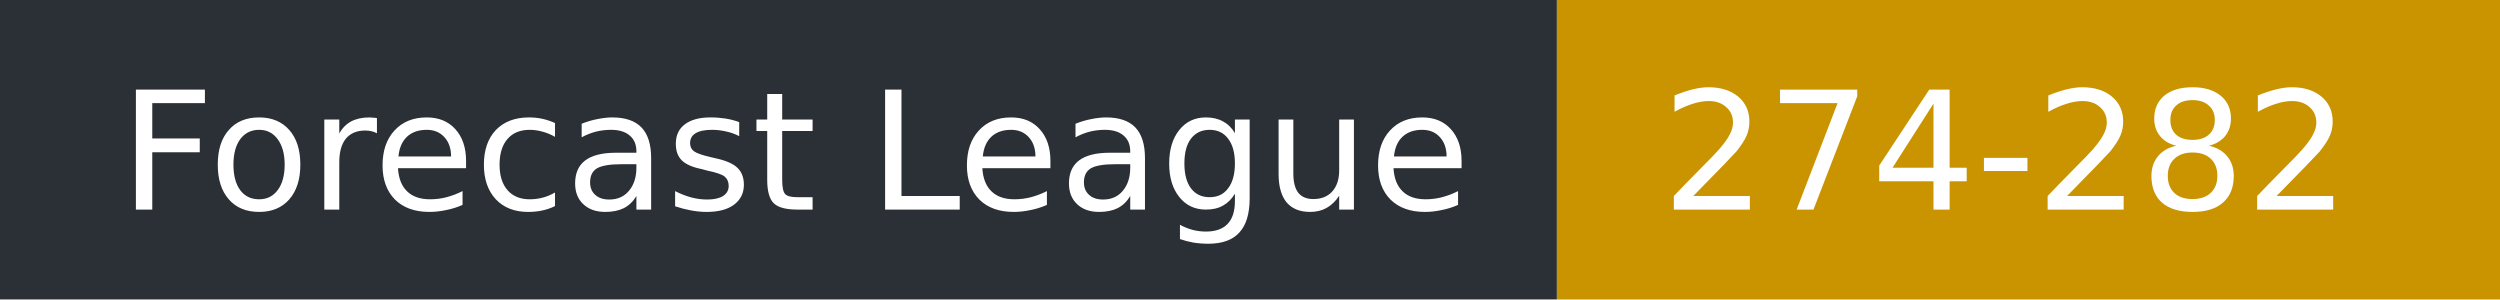
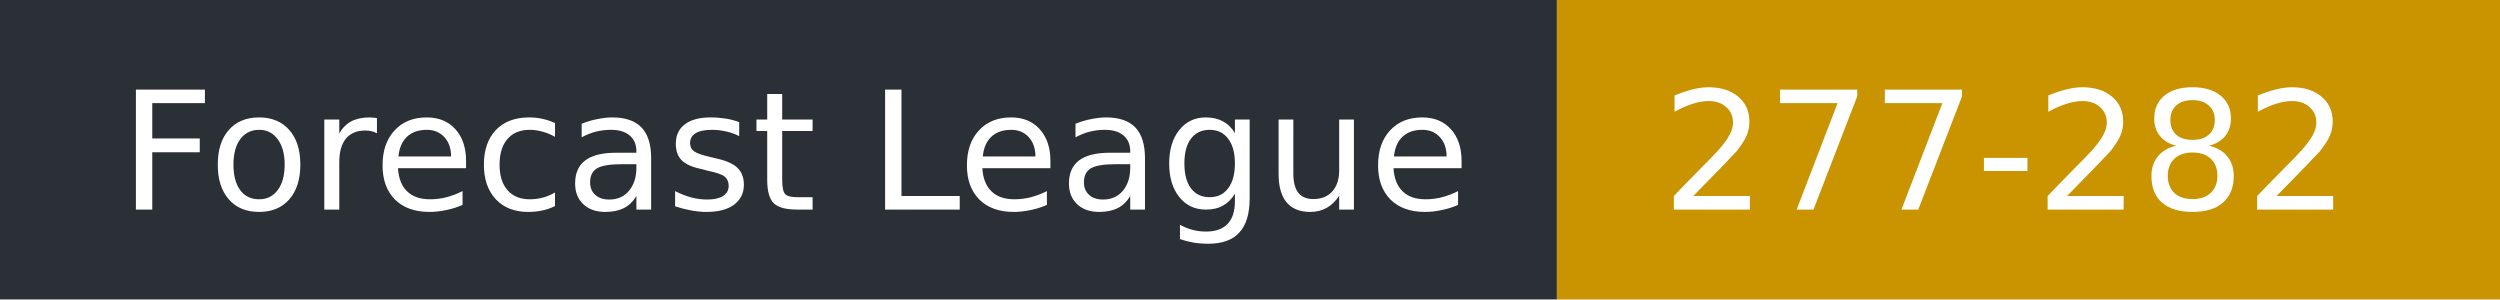
- <svg xmlns="http://www.w3.org/2000/svg" width="167" height="20" role="img" aria-label="Forecast League: 274-282">
+ <svg xmlns="http://www.w3.org/2000/svg" width="167" height="20" role="img" aria-label="Forecast League: 277-282">
  <rect width="104" height="20" fill="#2b2f36" />
  <rect x="104" width="63" height="20" fill="#c99400" />
  <g fill="#fff" font-family="Verdana,DejaVu Sans,sans-serif" font-size="11">
    <text x="8" y="14">Forecast League</text>
-     <text x="111" y="14">274-282</text>
+     <text x="111" y="14">277-282</text>
  </g>
</svg>
